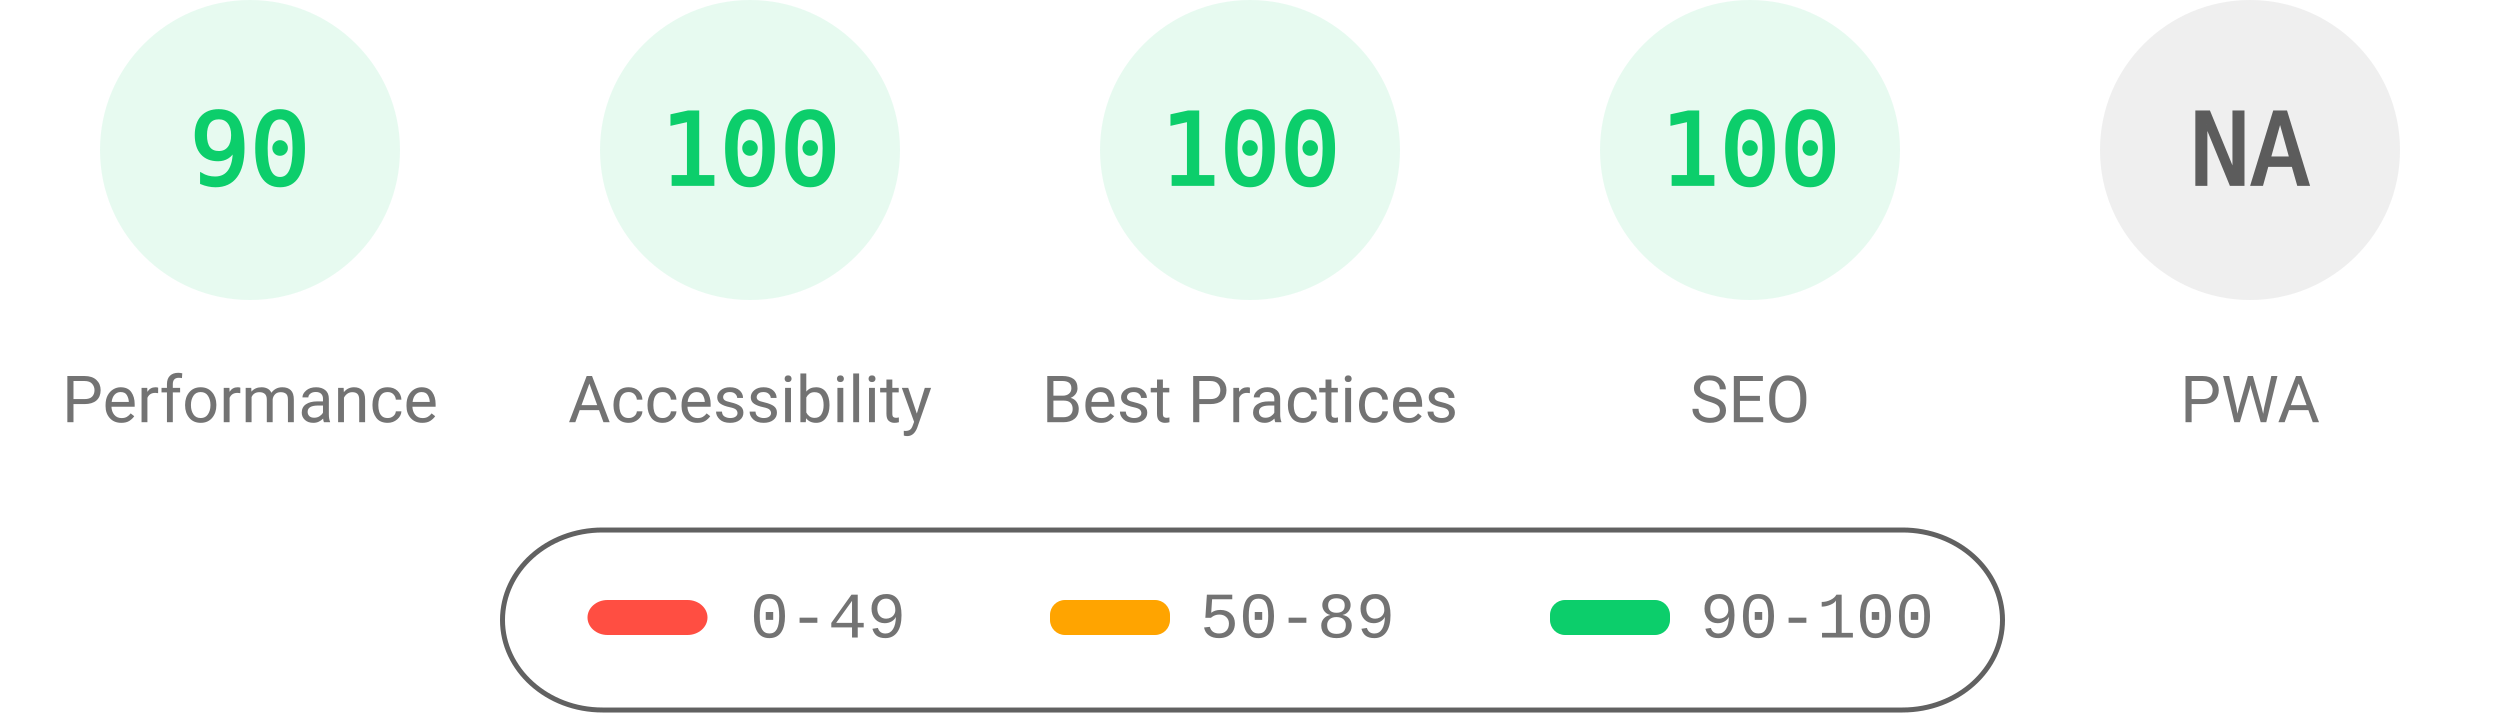
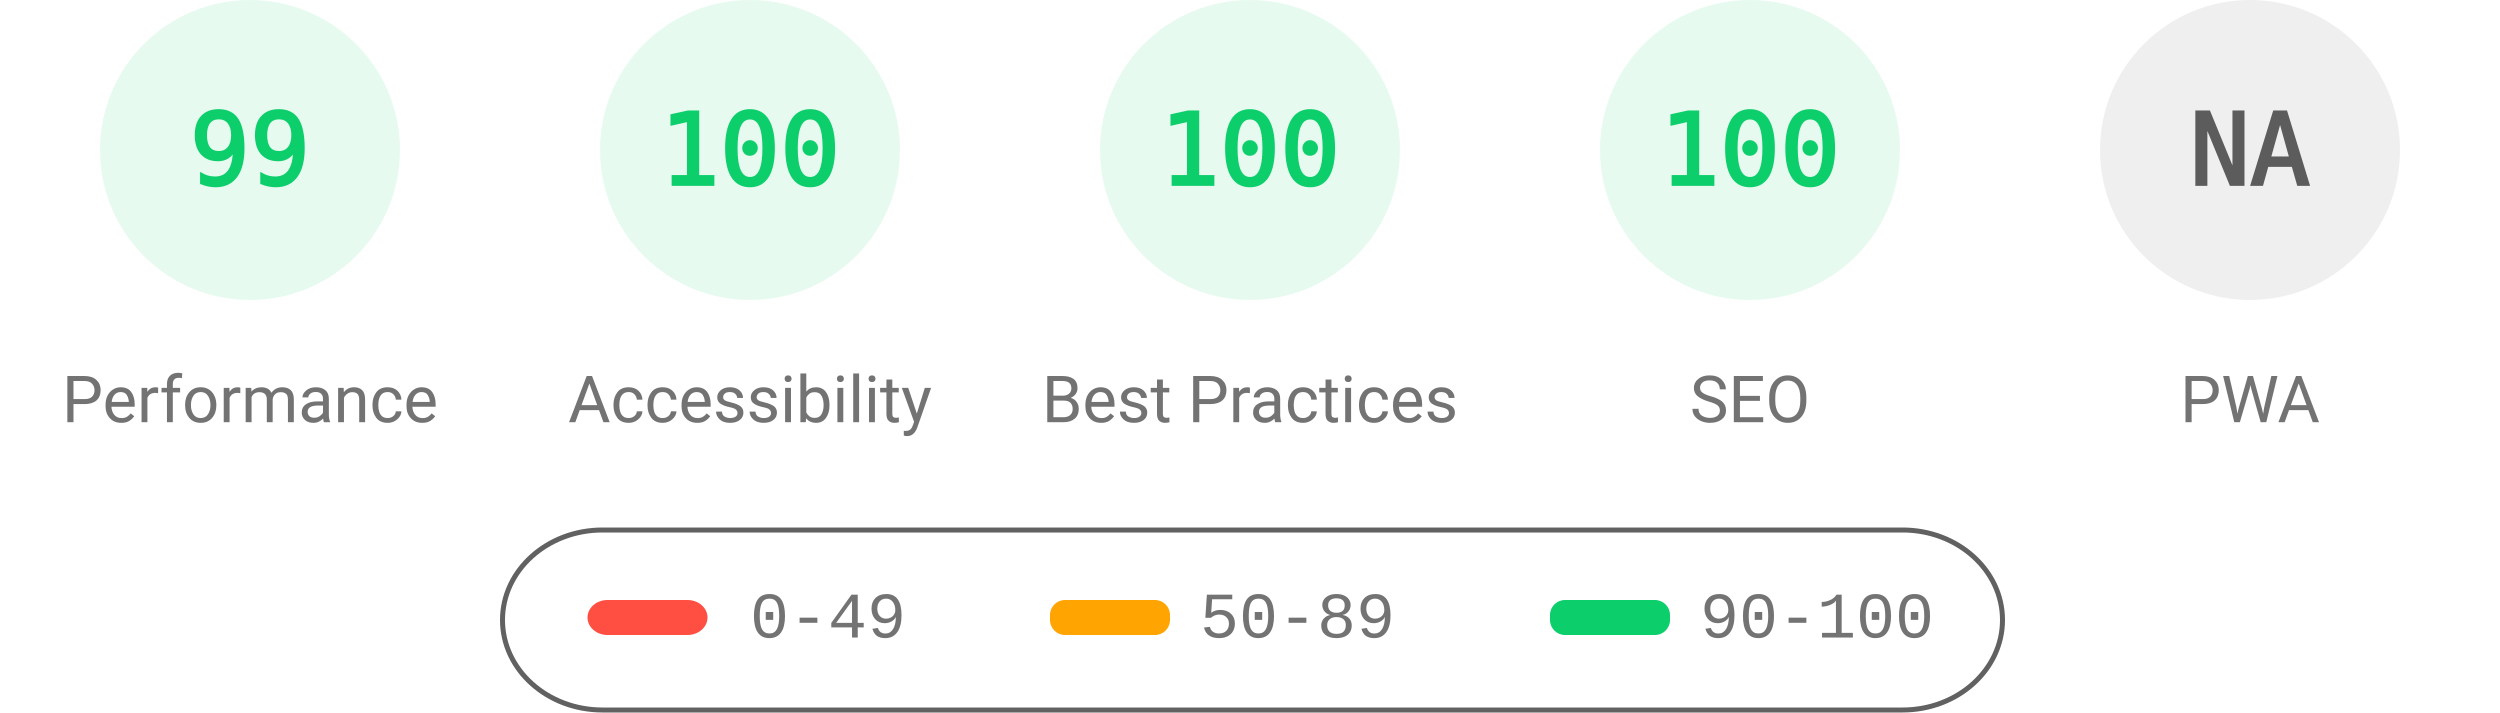
<svg xmlns="http://www.w3.org/2000/svg" fill="none" width="1000" height="285">
  <style>.gauge-base{opacity:.1}.gauge-arc{fill:none;animation-delay:250ms;stroke-linecap:round;transform:rotate(-90deg);transform-origin:100px 60px;animation:load-gauge 1s ease forwards}.guage-text{font-size:40px;font-family:monospace;text-align:center}.guage-red{color:#ff4e42;fill:#ff4e42;stroke:#ff4e42}.guage-orange{color:#ffa400;fill:#ffa400;stroke:#ffa400}.guage-green{color:#0cce6b;fill:#0cce6b;stroke:#0cce6b}.guage-undefined{color:#5c5c5c;fill:#5c5c5c;stroke:#5c5c5c}.guage-title{color:#737373;fill:#737373;stroke:none;font-size:26px;line-height:26px;font-family:Roboto,Halvetica,Arial,sans-serif}@keyframes load-gauge{from{stroke-dasharray:0 352.858}}</style>
  <svg class="guage-div guage-perf guage-green" viewBox="0 0 200 200" width="200" height="200">
    <circle class="gauge-base" r="56" cx="100" cy="60" stroke-width="8" />
-     <circle class="gauge-arc guage-arc-1" r="56" cx="100" cy="60" stroke-width="8" style="stroke-dasharray:316.672,351.858" />
-     <text class="guage-text" x="100" y="60" alignment-baseline="central" dominant-baseline="central" text-anchor="middle">90</text>
+     <circle class="gauge-arc guage-arc-1" r="56" cx="100" cy="60" stroke-width="8" style="stroke-dasharray:348.339,351.858" />
+     <text class="guage-text" x="100" y="60" alignment-baseline="central" dominant-baseline="central" text-anchor="middle">99</text>
    <text class="guage-title" x="100" y="160" alignment-baseline="central" dominant-baseline="central" text-anchor="middle">Performance</text>
  </svg>
  <svg class="guage-div guage-acc guage-green" viewBox="0 0 200 200" width="200" height="200" x="200">
    <circle class="gauge-base" r="56" cx="100" cy="60" stroke-width="8" />
    <circle class="gauge-arc guage-arc-2" r="56" cx="100" cy="60" stroke-width="8" style="stroke-dasharray:351.858,351.858" />
    <text class="guage-text" x="100" y="60" alignment-baseline="central" dominant-baseline="central" text-anchor="middle">100</text>
    <text class="guage-title" x="100" y="160" alignment-baseline="central" dominant-baseline="central" text-anchor="middle">Accessibility</text>
  </svg>
  <svg class="guage-div guage-best guage-green" viewBox="0 0 200 200" width="200" height="200" x="400">
    <circle class="gauge-base" r="56" cx="100" cy="60" stroke-width="8" />
    <circle class="gauge-arc guage-arc-3" r="56" cx="100" cy="60" stroke-width="8" style="stroke-dasharray:351.858,351.858" />
    <text class="guage-text" x="100" y="60" alignment-baseline="central" dominant-baseline="central" text-anchor="middle">100</text>
    <text class="guage-title" x="100" y="160" alignment-baseline="central" dominant-baseline="central" text-anchor="middle">Best Practices</text>
  </svg>
  <svg class="guage-div guage-seo guage-green" viewBox="0 0 200 200" width="200" height="200" x="600">
    <circle class="gauge-base" r="56" cx="100" cy="60" stroke-width="8" />
    <circle class="gauge-arc guage-arc-4" r="56" cx="100" cy="60" stroke-width="8" style="stroke-dasharray:351.858,351.858" />
    <text class="guage-text" x="100" y="60" alignment-baseline="central" dominant-baseline="central" text-anchor="middle">100</text>
    <text class="guage-title" x="100" y="160" alignment-baseline="central" dominant-baseline="central" text-anchor="middle">SEO</text>
  </svg>
  <svg class="guage-div guage-pwa guage-undefined" viewBox="0 0 200 200" width="200" height="200" x="800">
    <circle class="gauge-base" r="56" cx="100" cy="60" stroke-width="8" />
    <circle class="gauge-arc guage-arc-4" r="56" cx="100" cy="60" stroke-width="8" style="stroke-dasharray:351.858,351.858" />
    <text class="guage-text" x="100" y="60" alignment-baseline="central" dominant-baseline="central" text-anchor="middle">NA</text>
    <text class="guage-title" x="100" y="160" alignment-baseline="central" dominant-baseline="central" text-anchor="middle">PWA</text>
  </svg>
  <svg width="604" height="76" x="200" y="210">
    <path fill="none" id="canvas_background" d="M-1-1h604v80H-1z" />
    <rect fill-opacity="0" stroke="#616161" stroke-width="2" rx="40" id="svg_2" height="72" width="600" y="2" x="1" fill="#000" />
    <rect stroke="#000" rx="8" id="svg_3" height="14" width="48" y="30" x="35" stroke-opacity="null" stroke-width="0" fill="#ff4e42" />
    <rect stroke="#000" rx="6" id="svg_4" height="14" width="48" y="30" x="220" stroke-opacity="null" stroke-width="0" fill="#ffa400" />
    <rect stroke="#000" rx="6" id="svg_5" height="14" width="48" y="30" x="420" stroke-opacity="null" stroke-width="0" fill="#0cce6b" />
    <text xml:space="preserve" text-anchor="start" font-family="'Courier New', Courier, monospace" font-size="26" id="svg_6" y="45" x="100" stroke-opacity="null" stroke-width="0" stroke="#000" fill="#737373">0-49</text>
    <text xml:space="preserve" text-anchor="start" font-family="'Courier New', Courier, monospace" font-size="26" id="svg_7" y="45" x="280" stroke-opacity="null" stroke-width="0" stroke="#000" fill="#737373">50-89</text>
    <text xml:space="preserve" text-anchor="start" font-family="'Courier New', Courier, monospace" font-size="26" id="svg_8" y="45" x="480" stroke-opacity="null" stroke-width="0" stroke="#000" fill="#737373">90-100</text>
  </svg>
</svg>
